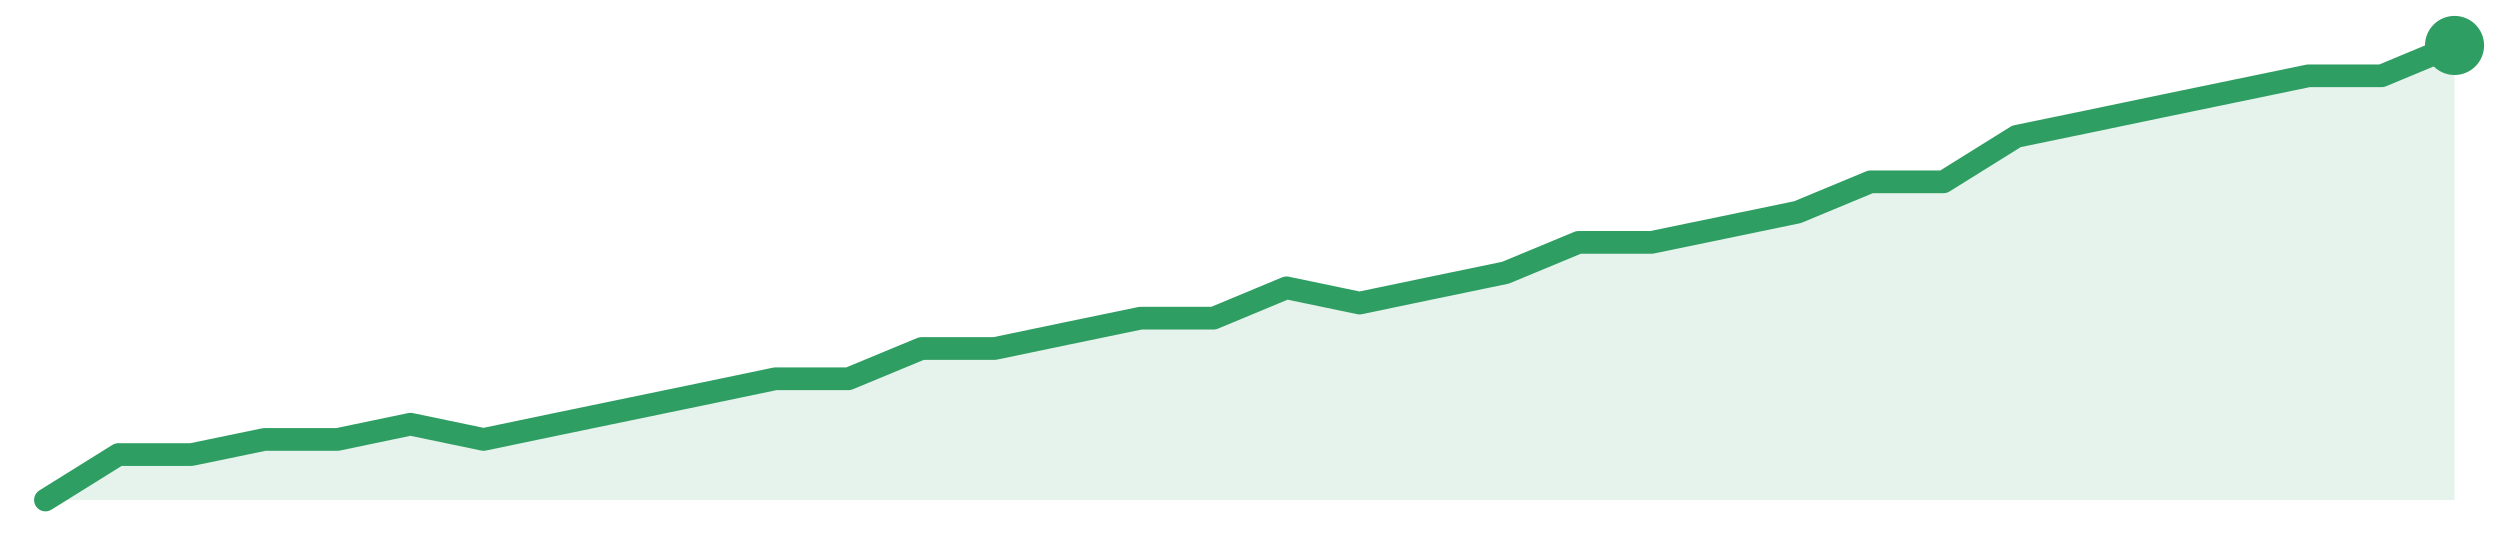
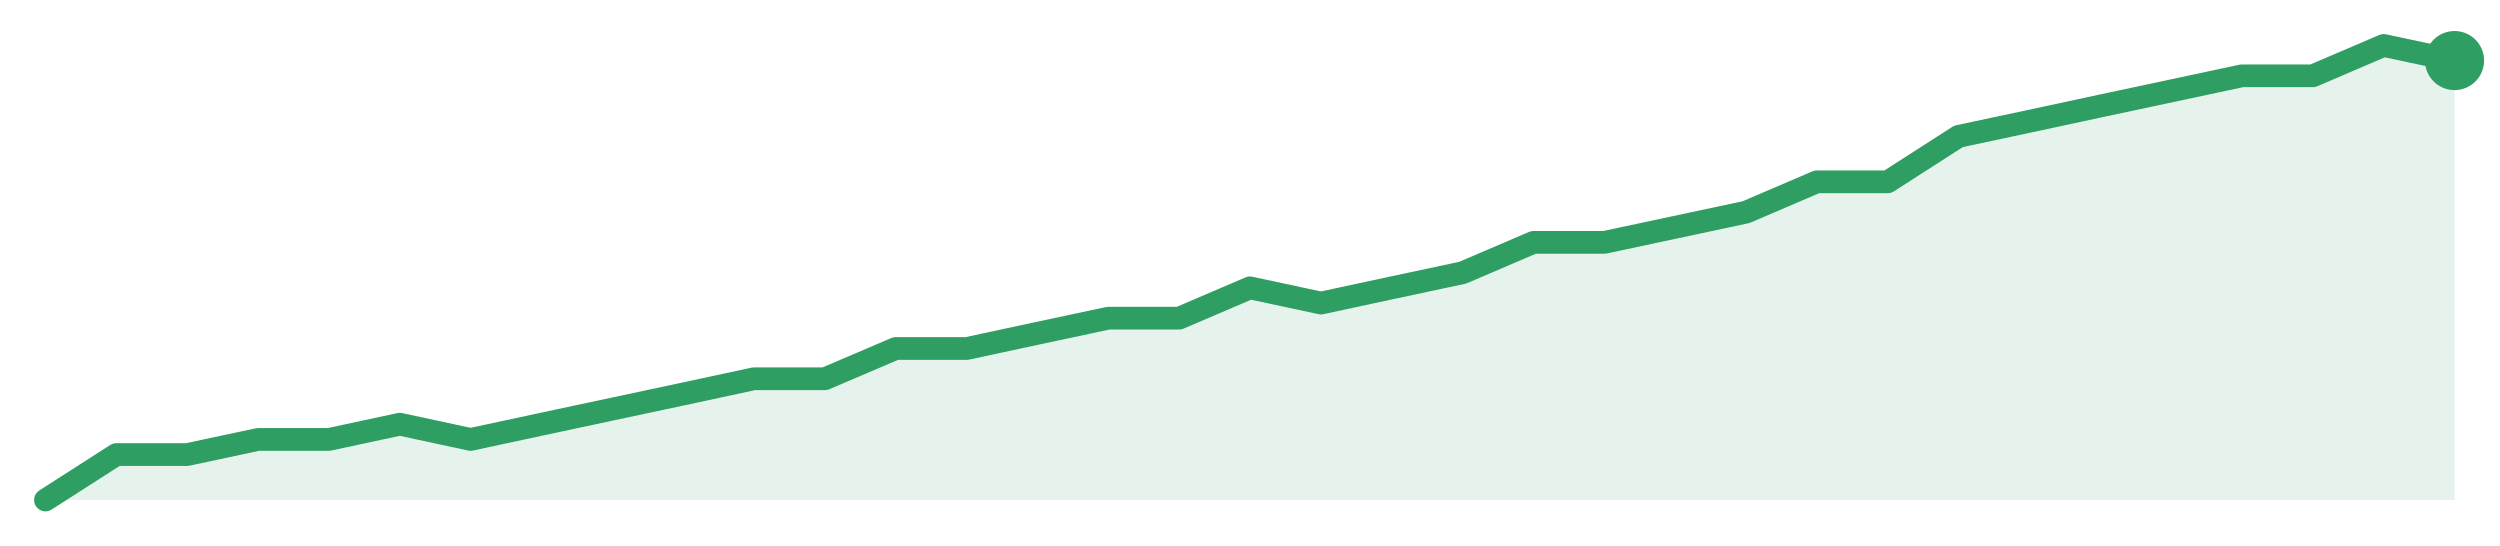
<svg xmlns="http://www.w3.org/2000/svg" width="220" height="48" viewBox="0 0 220 48" role="img" aria-label="trend">
-   <path d="M4.0,44.0 L4.0,44.0 L10.42,40.0 L16.85,40.0 L23.27,38.67 L29.7,38.67 L36.12,37.33 L42.55,38.67 L48.97,37.33 L55.39,36.0 L61.82,34.67 L68.24,33.33 L74.67,33.33 L81.09,30.67 L87.52,30.67 L93.94,29.33 L100.36,28.0 L106.79,28.0 L113.21,25.33 L119.64,26.67 L126.06,25.33 L132.48,24.0 L138.91,21.33 L145.33,21.33 L151.76,20.0 L158.18,18.67 L164.61,16.0 L171.03,16.0 L177.45,12.0 L183.88,10.67 L190.3,9.33 L196.73,8.0 L203.15,6.67 L209.58,6.67 L216.0,4.0 L216.0,44.0 Z" fill="#2f9e631f" />
-   <path d="M4.0,44.0 L10.42,40.0 L16.85,40.0 L23.27,38.67 L29.7,38.67 L36.12,37.33 L42.55,38.67 L48.97,37.33 L55.39,36.0 L61.82,34.67 L68.24,33.33 L74.67,33.33 L81.09,30.67 L87.52,30.67 L93.94,29.33 L100.36,28.0 L106.79,28.0 L113.21,25.33 L119.64,26.67 L126.06,25.33 L132.48,24.0 L138.91,21.33 L145.33,21.33 L151.76,20.0 L158.18,18.67 L164.61,16.0 L171.03,16.0 L177.45,12.0 L183.88,10.67 L190.3,9.33 L196.73,8.0 L203.15,6.67 L209.58,6.67 L216.0,4.0" fill="none" stroke="#2f9e63" stroke-width="2" stroke-linejoin="round" stroke-linecap="round" />
-   <circle cx="216.0" cy="4.0" r="2.6" fill="#2f9e63" />
+   <path d="M4.0,44.0 L4.0,44.0 L10.24,40.0 L16.47,40.0 L22.71,38.67 L28.94,38.67 L35.18,37.33 L41.41,38.67 L47.65,37.33 L53.88,36.0 L60.12,34.67 L66.35,33.33 L72.59,33.33 L78.82,30.67 L85.06,30.67 L91.29,29.33 L97.53,28.0 L103.76,28.0 L110.0,25.33 L116.24,26.67 L122.47,25.33 L128.71,24.0 L134.94,21.33 L141.18,21.33 L147.41,20.0 L153.65,18.67 L159.88,16.0 L166.12,16.0 L172.35,12.0 L178.59,10.67 L184.82,9.33 L191.06,8.0 L197.29,6.67 L203.53,6.67 L209.76,4.0 L216.0,5.33 L216.0,44.0 Z" fill="#2f9e631f" />
+   <path d="M4.0,44.0 L10.24,40.0 L16.47,40.0 L22.71,38.67 L28.94,38.67 L35.18,37.33 L41.41,38.67 L47.65,37.33 L53.88,36.0 L60.12,34.67 L66.35,33.33 L72.59,33.33 L78.82,30.67 L85.06,30.67 L91.29,29.33 L97.53,28.0 L103.76,28.0 L110.0,25.33 L116.24,26.67 L122.47,25.33 L128.71,24.0 L134.94,21.33 L141.18,21.33 L147.41,20.0 L153.65,18.67 L159.88,16.0 L166.12,16.0 L172.35,12.0 L178.59,10.67 L184.82,9.33 L191.06,8.0 L197.29,6.67 L203.53,6.67 L209.76,4.0 L216.0,5.33" fill="none" stroke="#2f9e63" stroke-width="2" stroke-linejoin="round" stroke-linecap="round" />
+   <circle cx="216.0" cy="5.33" r="2.6" fill="#2f9e63" />
</svg>
